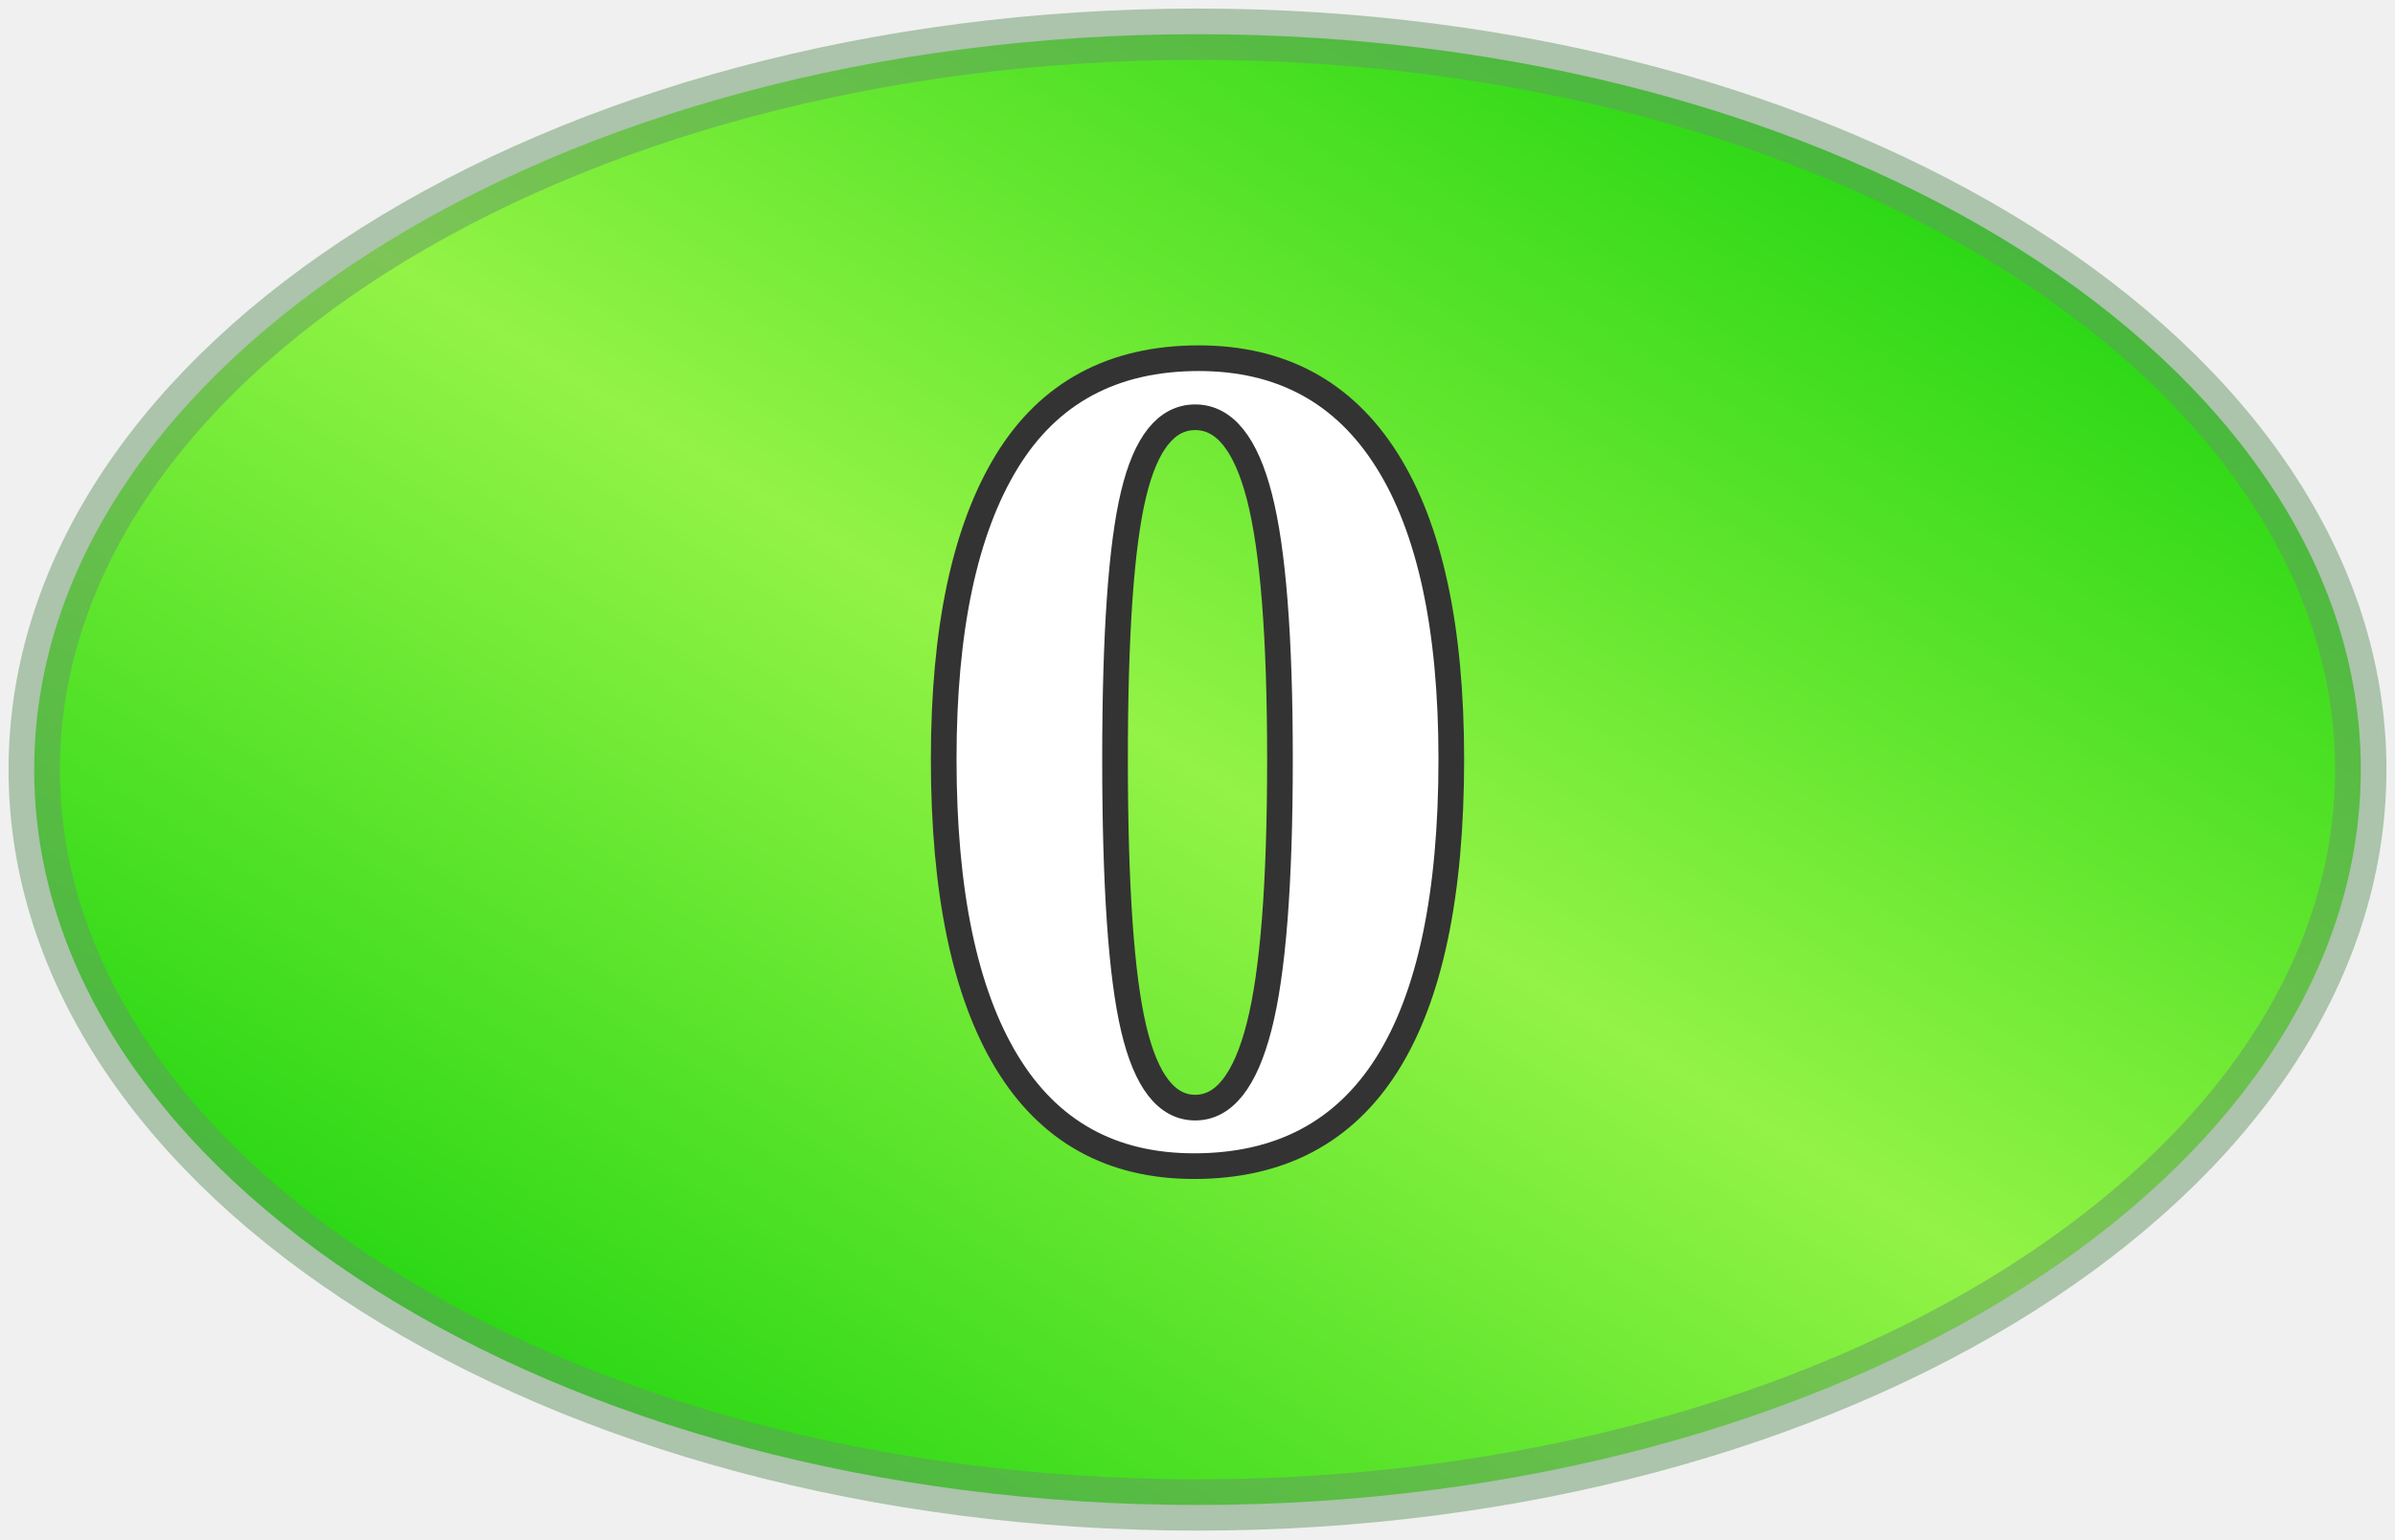
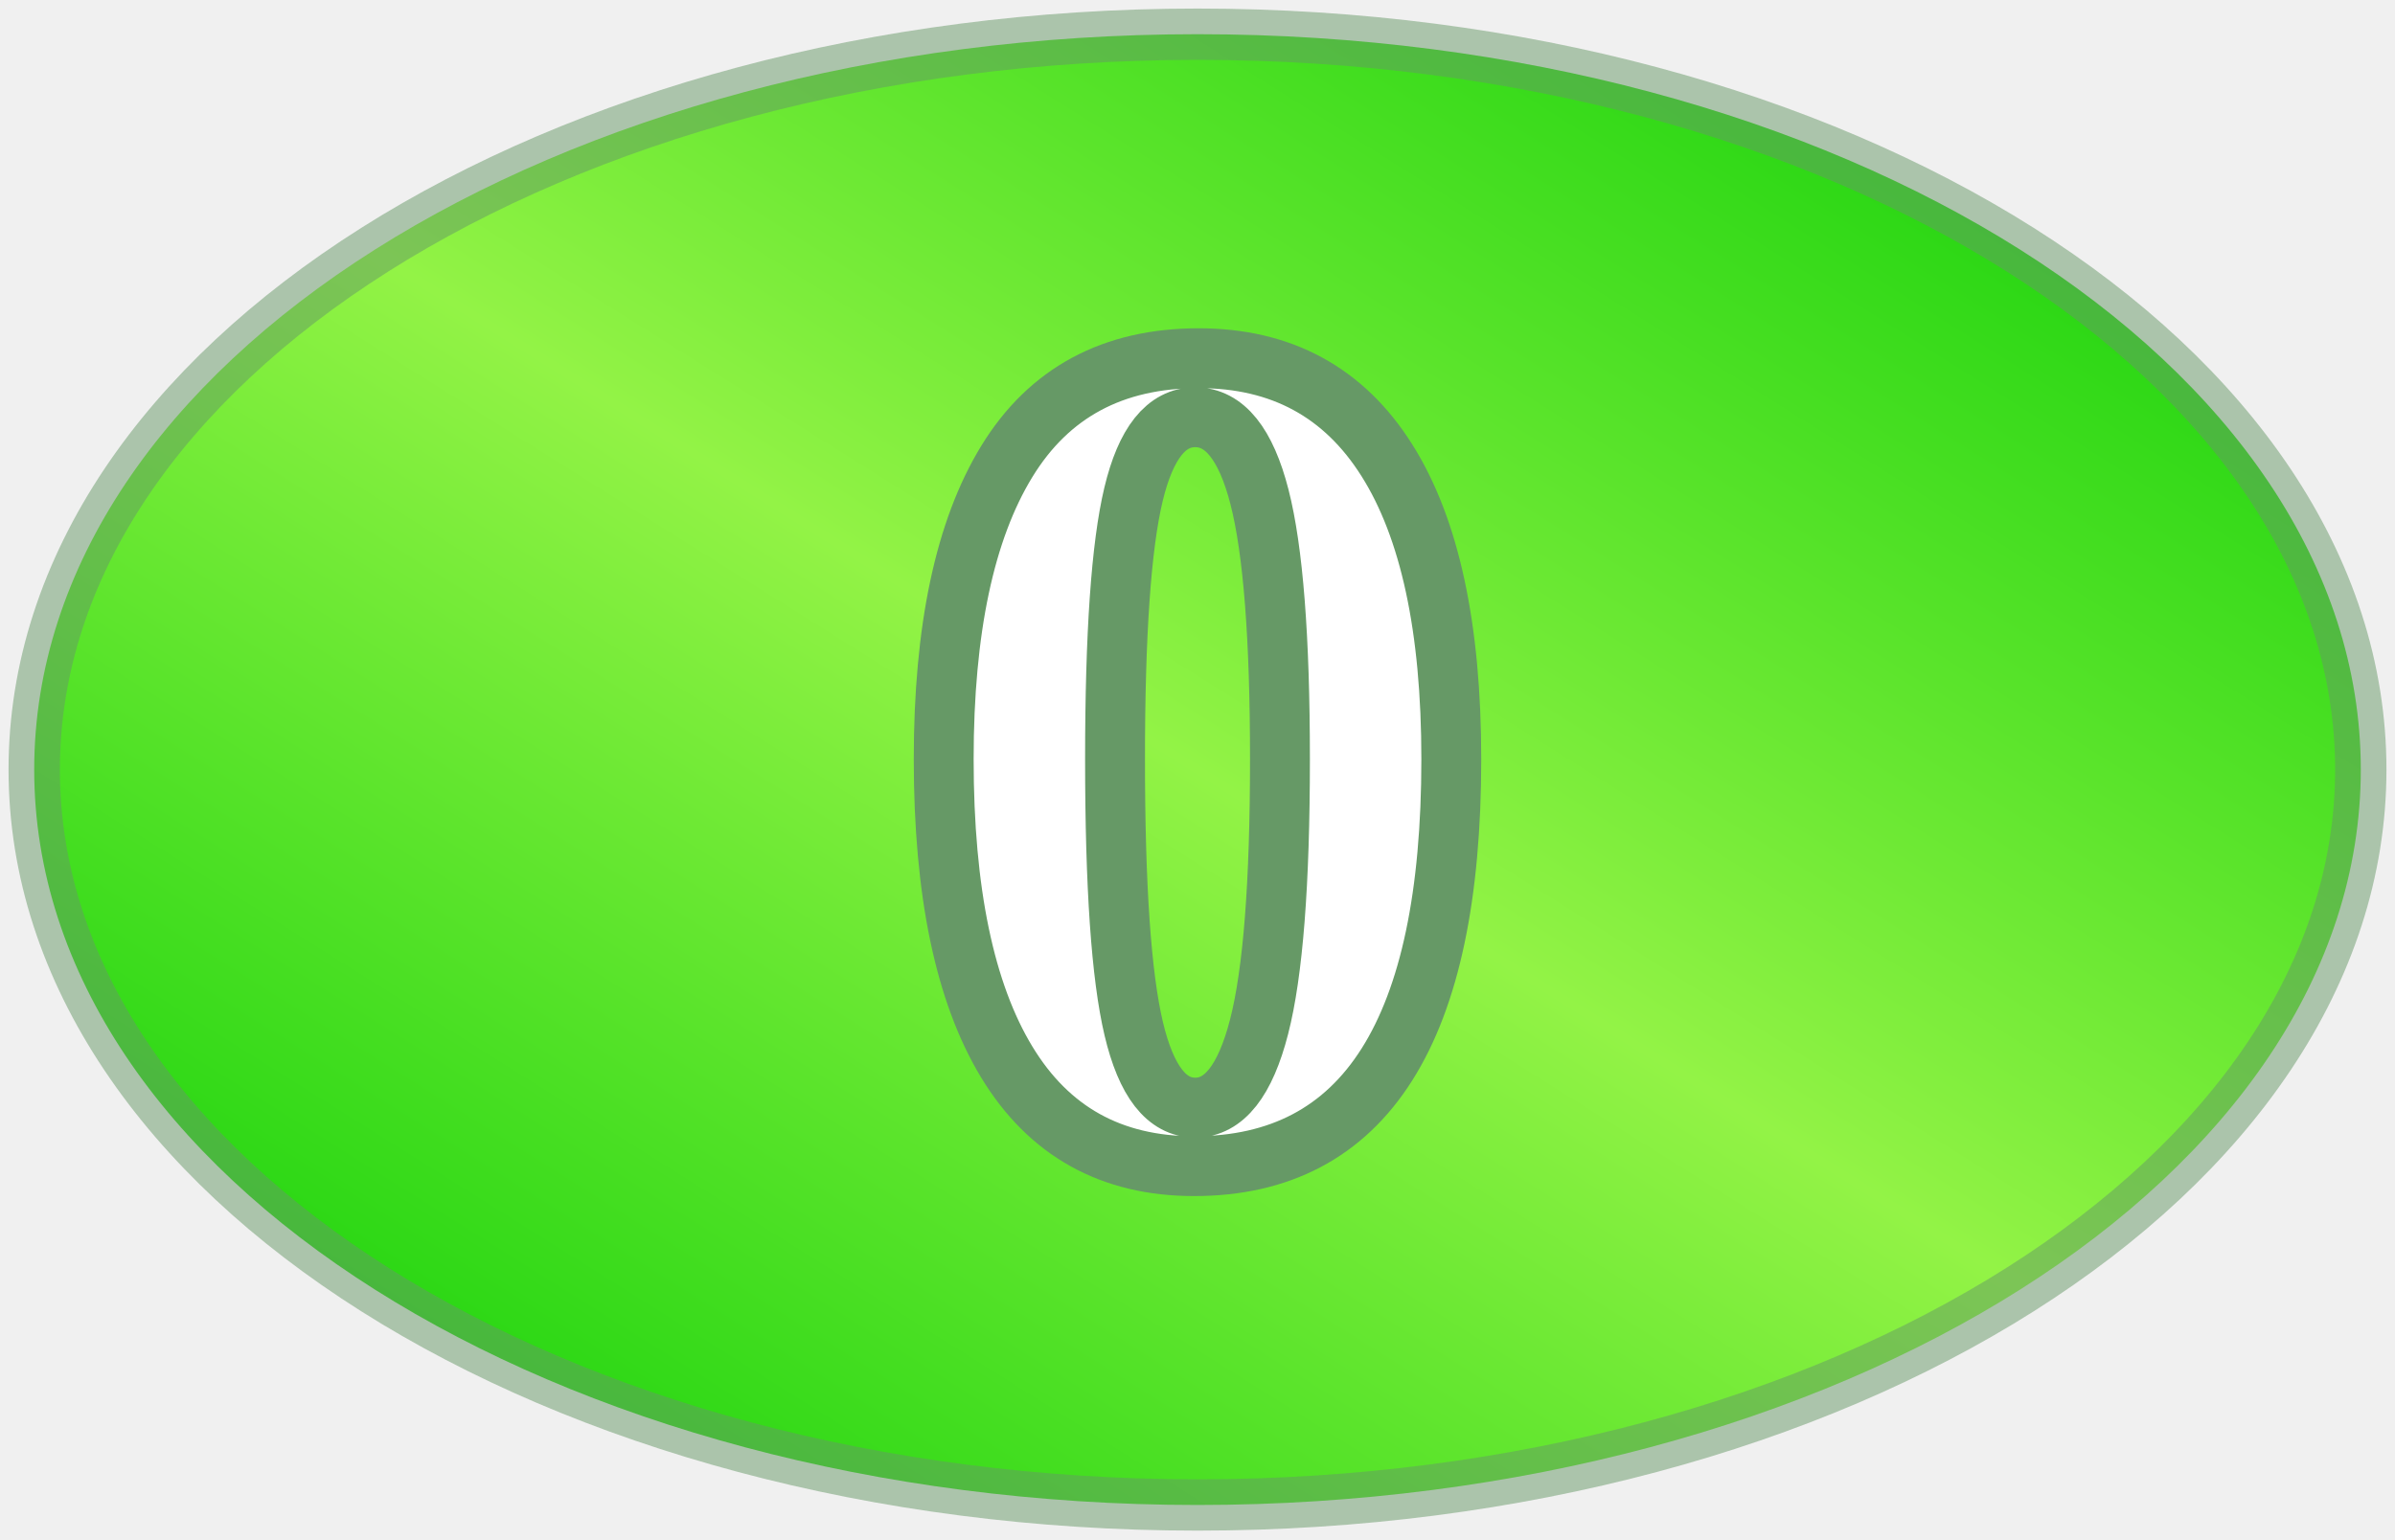
<svg xmlns="http://www.w3.org/2000/svg" version="1.1" width="280" height="180">
  <defs>
    <linearGradient id="greenGradient" x1="0" x2="1" y1="1" y2="0">
      <stop class="greenEdge" offset="0%" />
      <stop class="greenMiddle" offset="50%" />
      <stop class="greenEdge" offset="100%" />
    </linearGradient>
    <linearGradient id="redGradient" x1="0" x2="1" y1="1" y2="0">
      <stop class="redEdge" offset="0%" />
      <stop class="redMiddle" offset="50%" />
      <stop class="redEdge" offset="100%" />
    </linearGradient>
    <linearGradient id="blackGradient" x1="0" x2="1" y1="1" y2="0">
      <stop class="blackEdge" offset="0%" />
      <stop class="blackMiddle" offset="50%" />
      <stop class="blackEdge" offset="100%" />
    </linearGradient>
  </defs>
  <style type="text/css">
      
          .greenEdge { stop-color: #0c0; }
          .greenMiddle { stop-color: #93f346; }
          .redEdge { stop-color: #c00; }
          .redMiddle { stop-color: #ec5b3f; }
          .blackEdge { stop-color: #000; }
          .blackMiddle { stop-color: #37360b; }

          .borderLine {
            stroke: #fff;
            stroke-width: 10;
            opacity: 0.8;
          }
          .greenSpot {
            fill: url(#greenGradient);
            stroke: #696;
            stroke-width: 6px;
            stroke-opacity: 0.5;
          }
          .redSpot {
            fill: url(#redGradient);
            stroke: #ccc;
            stroke-width: 7px;
            stroke-opacity: 0.5;
          }
          .blackSpot {
            fill: url(#blackGradient);
            stroke: #969;
            stroke-width: 7px;
            stroke-opacity: 0.5;
          }
          .yellowOval {
            stroke: #ff0;
            stroke-width: 6px;
            fill: none;
            opacity: 0.8;
          }
          .numberText {
            font-family: Garamond, Times New Roman, Georgia;
            font-size: 140px;
            font-weight: bold;
            text-anchor: middle;
            fill: #fff;
-             stroke: #333;
-             stroke-width: 3px;
+             stroke: #696;
+             stroke-width: 7px;
          }
          .outsideText {
            font-family: Garamond, Times New Roman, Georgia;
            font-size: 70px;
            text-anchor: middle;
            fill: #fff;
            stroke: #000;
            stroke-width: 1px;
          }
      
  </style>
  <g class="greenSpot">
    <ellipse cx="140" cy="90" rx="136" ry="86" />
  </g>
  <g class="numberText">
    <text x="140" y="135">0</text>
  </g>
</svg>
